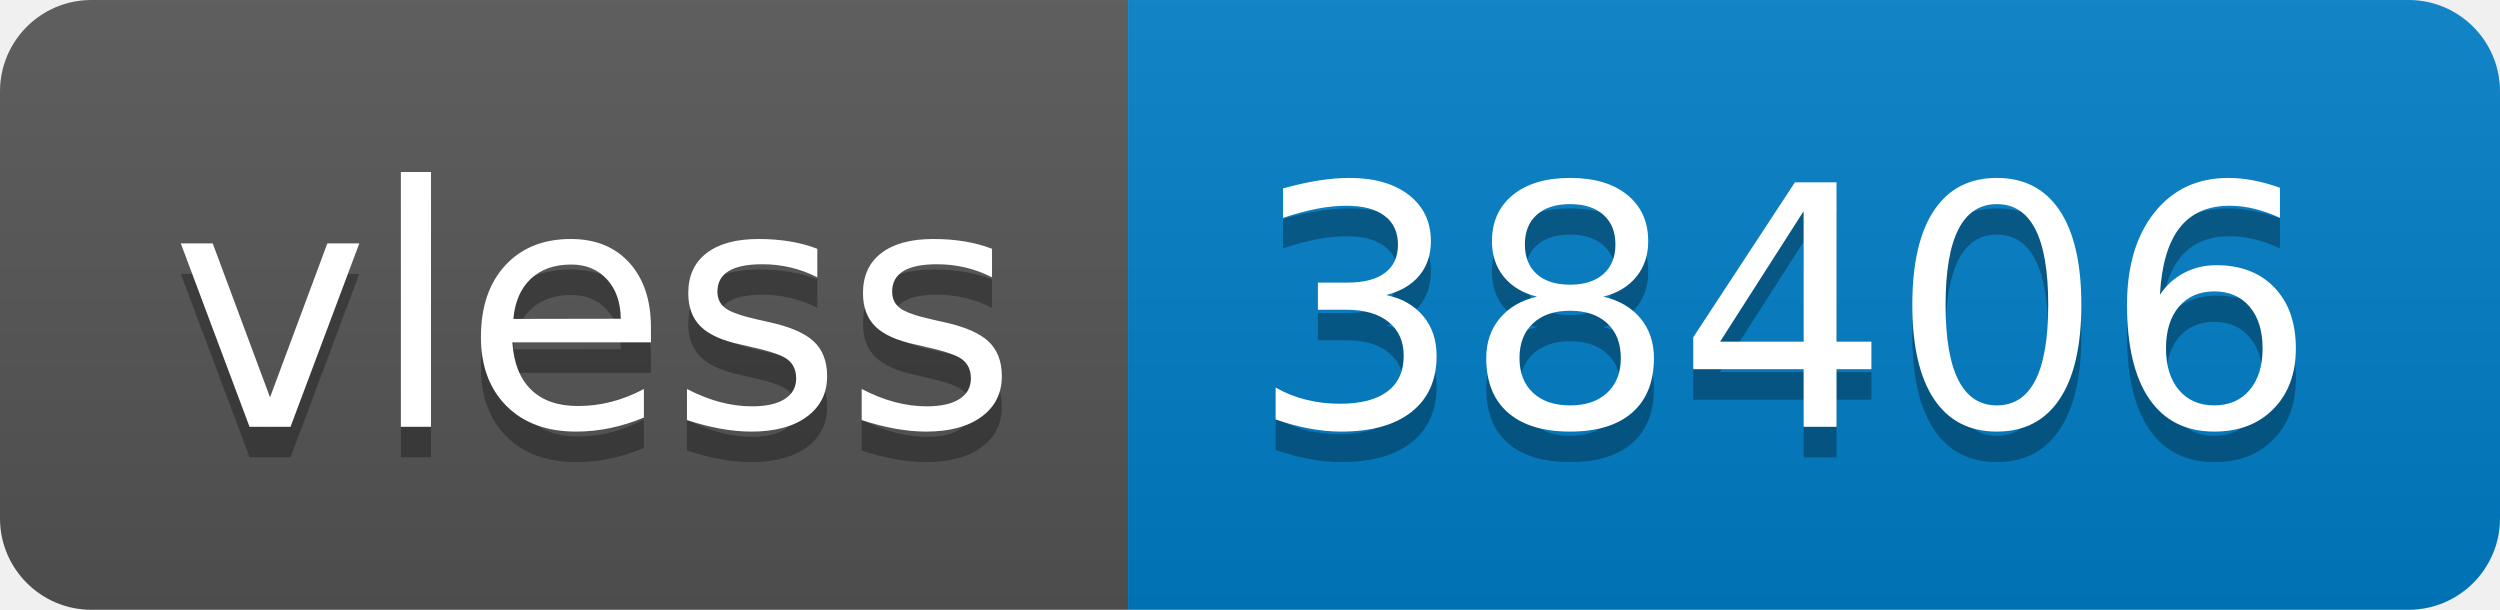
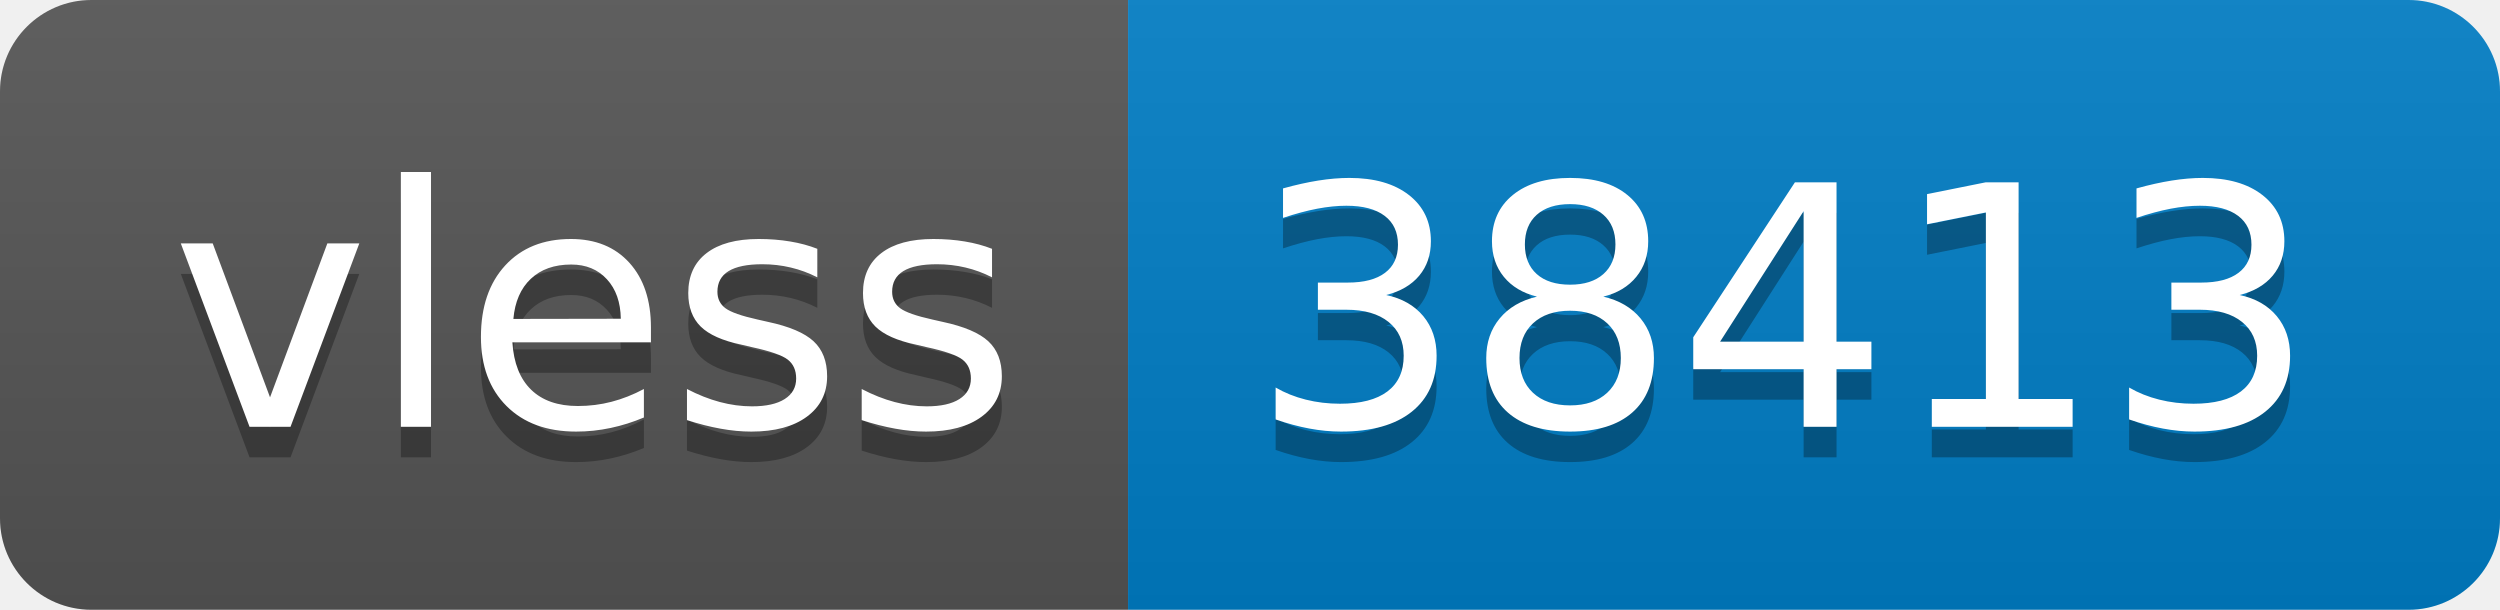
- <svg xmlns="http://www.w3.org/2000/svg" width="82" height="20" role="img" aria-label="vless: 38406">
+ <svg xmlns="http://www.w3.org/2000/svg" width="82" height="20" role="img" aria-label="vless: 38413">
  <linearGradient id="s" x2="0" y2="100%">
    <stop offset="0" stop-color="#bbb" stop-opacity=".1" />
    <stop offset="1" stop-opacity=".1" />
  </linearGradient>
  <clipPath id="r">
    <rect width="82" height="20" rx="3" fill="#fff" />
  </clipPath>
  <g clip-path="url(#r)">
    <rect width="37" height="20" fill="#555" />
    <rect x="37" width="45" height="20" fill="#007ec6" />
    <rect width="82" height="20" fill="url(#s)" />
  </g>
  <g fill="#fff" text-anchor="middle" font-family="Verdana,Geneva,DejaVu Sans,sans-serif" text-rendering="geometricPrecision" font-size="110">
    <text aria-hidden="true" x="195" y="150" fill="#010101" fill-opacity=".3" transform="scale(.1)" textLength="270">vless</text>
    <text x="195" y="140" transform="scale(.1)" fill="#fff" textLength="270">vless</text>
-     <text aria-hidden="true" x="585" y="150" fill="#010101" fill-opacity=".3" transform="scale(.1)" textLength="350">38406</text>
-     <text x="585" y="140" transform="scale(.1)" fill="#fff" textLength="350">38406</text>
+     <text aria-hidden="true" x="585" y="150" fill="#010101" fill-opacity=".3" transform="scale(.1)" textLength="350">38413</text>
+     <text x="585" y="140" transform="scale(.1)" fill="#fff" textLength="350">38413</text>
  </g>
</svg>
